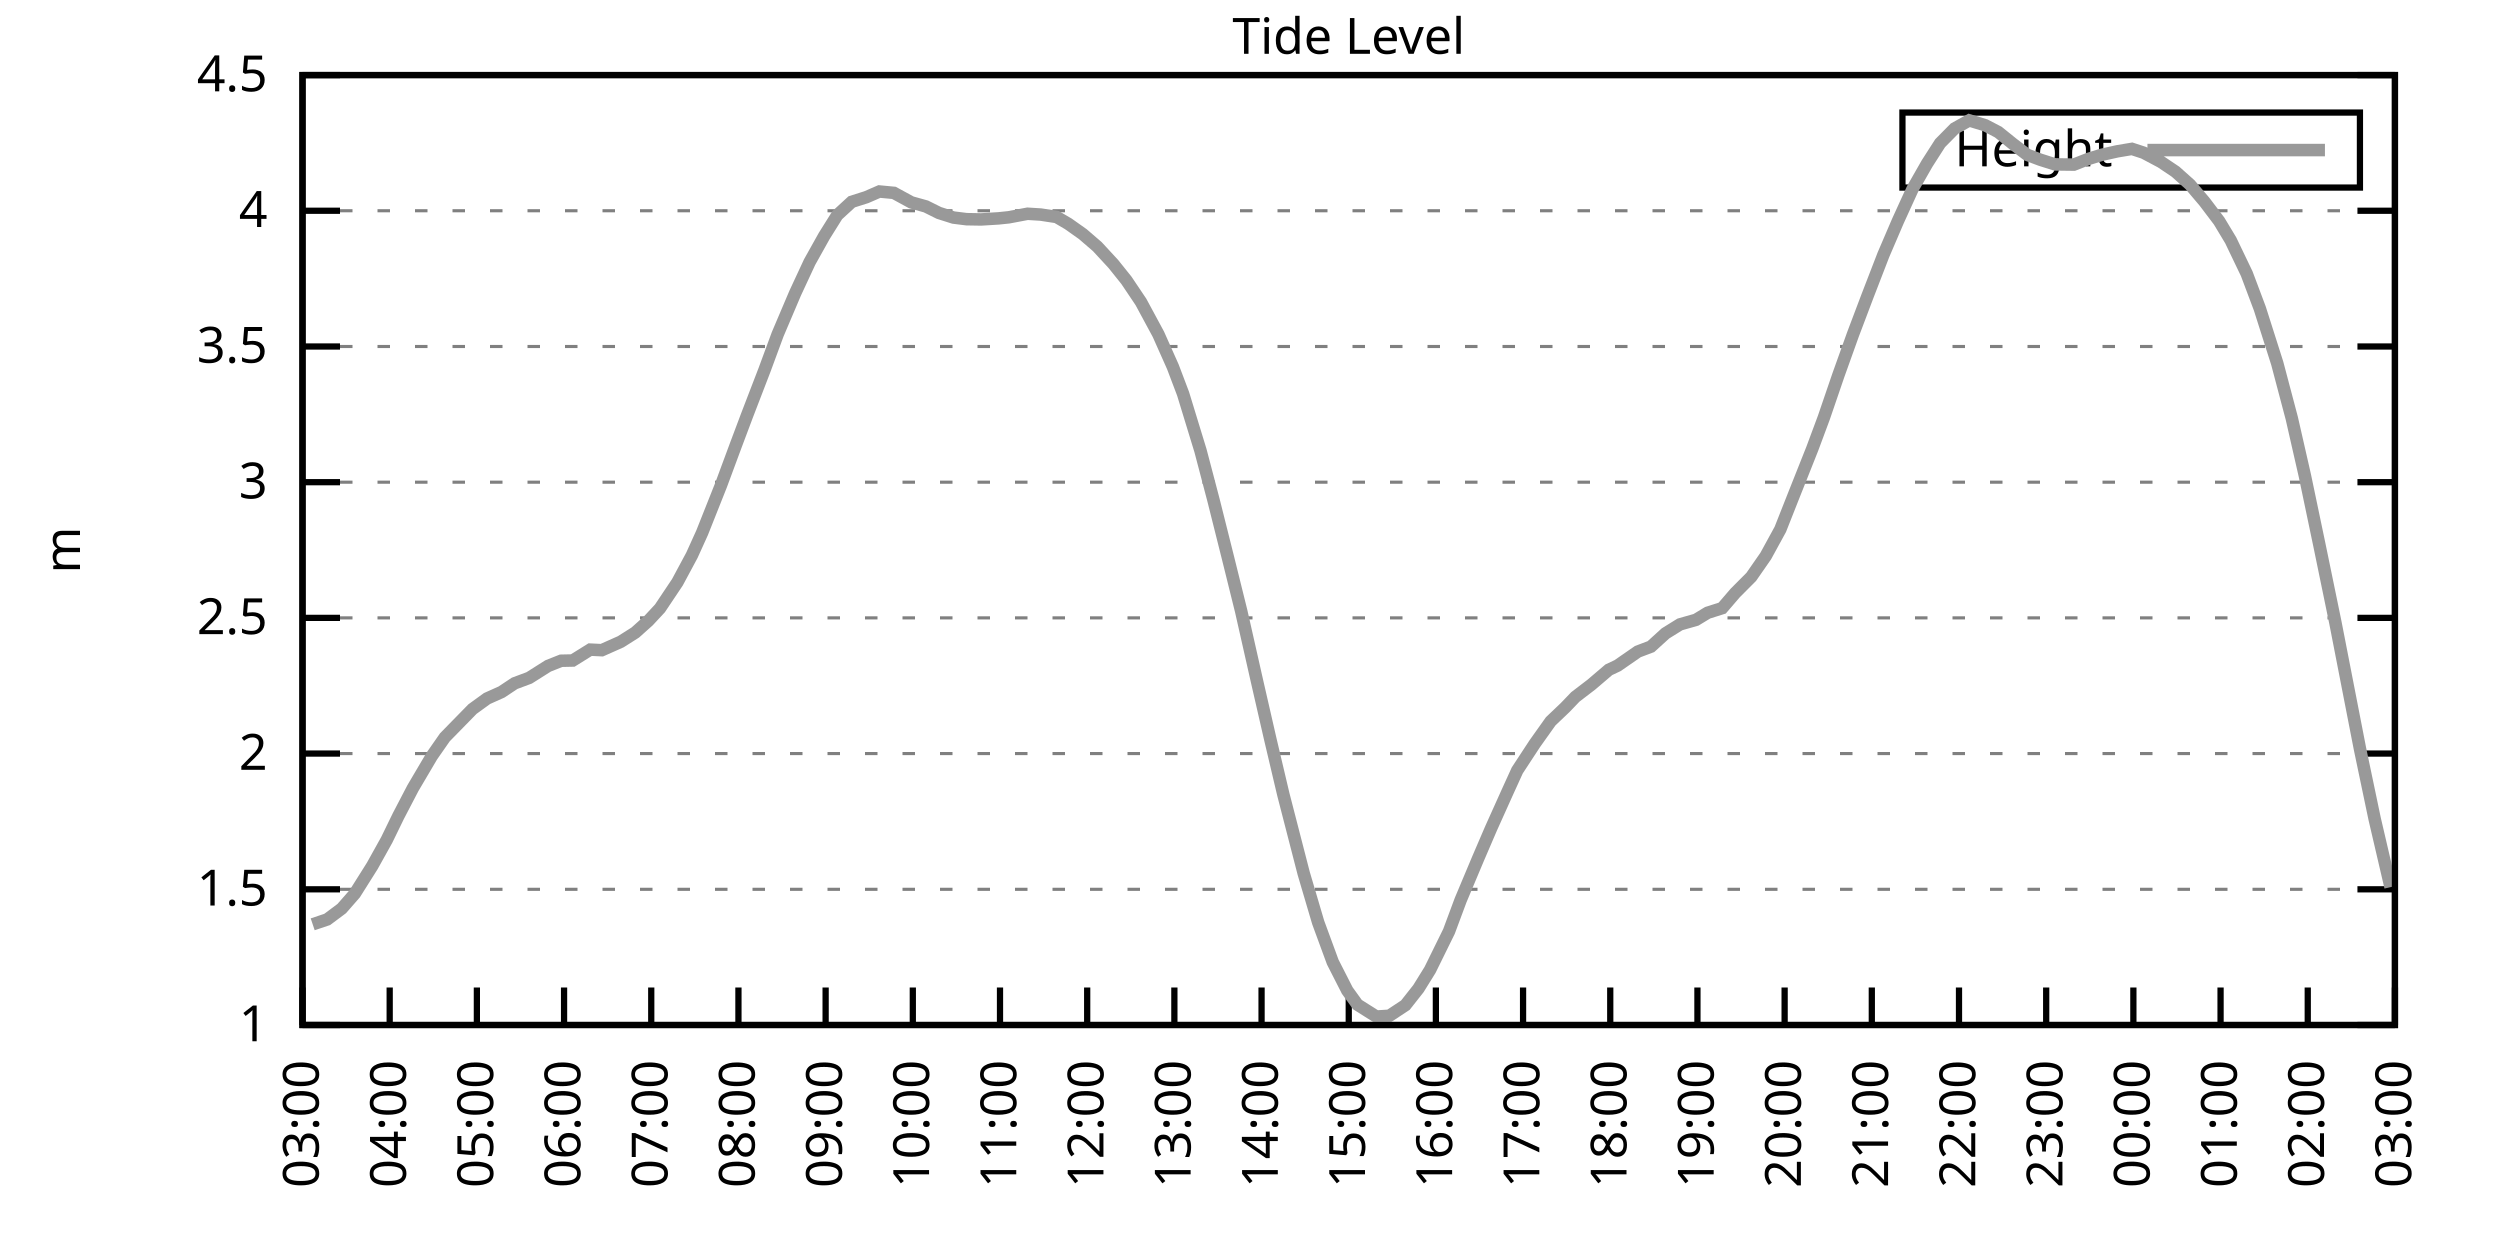
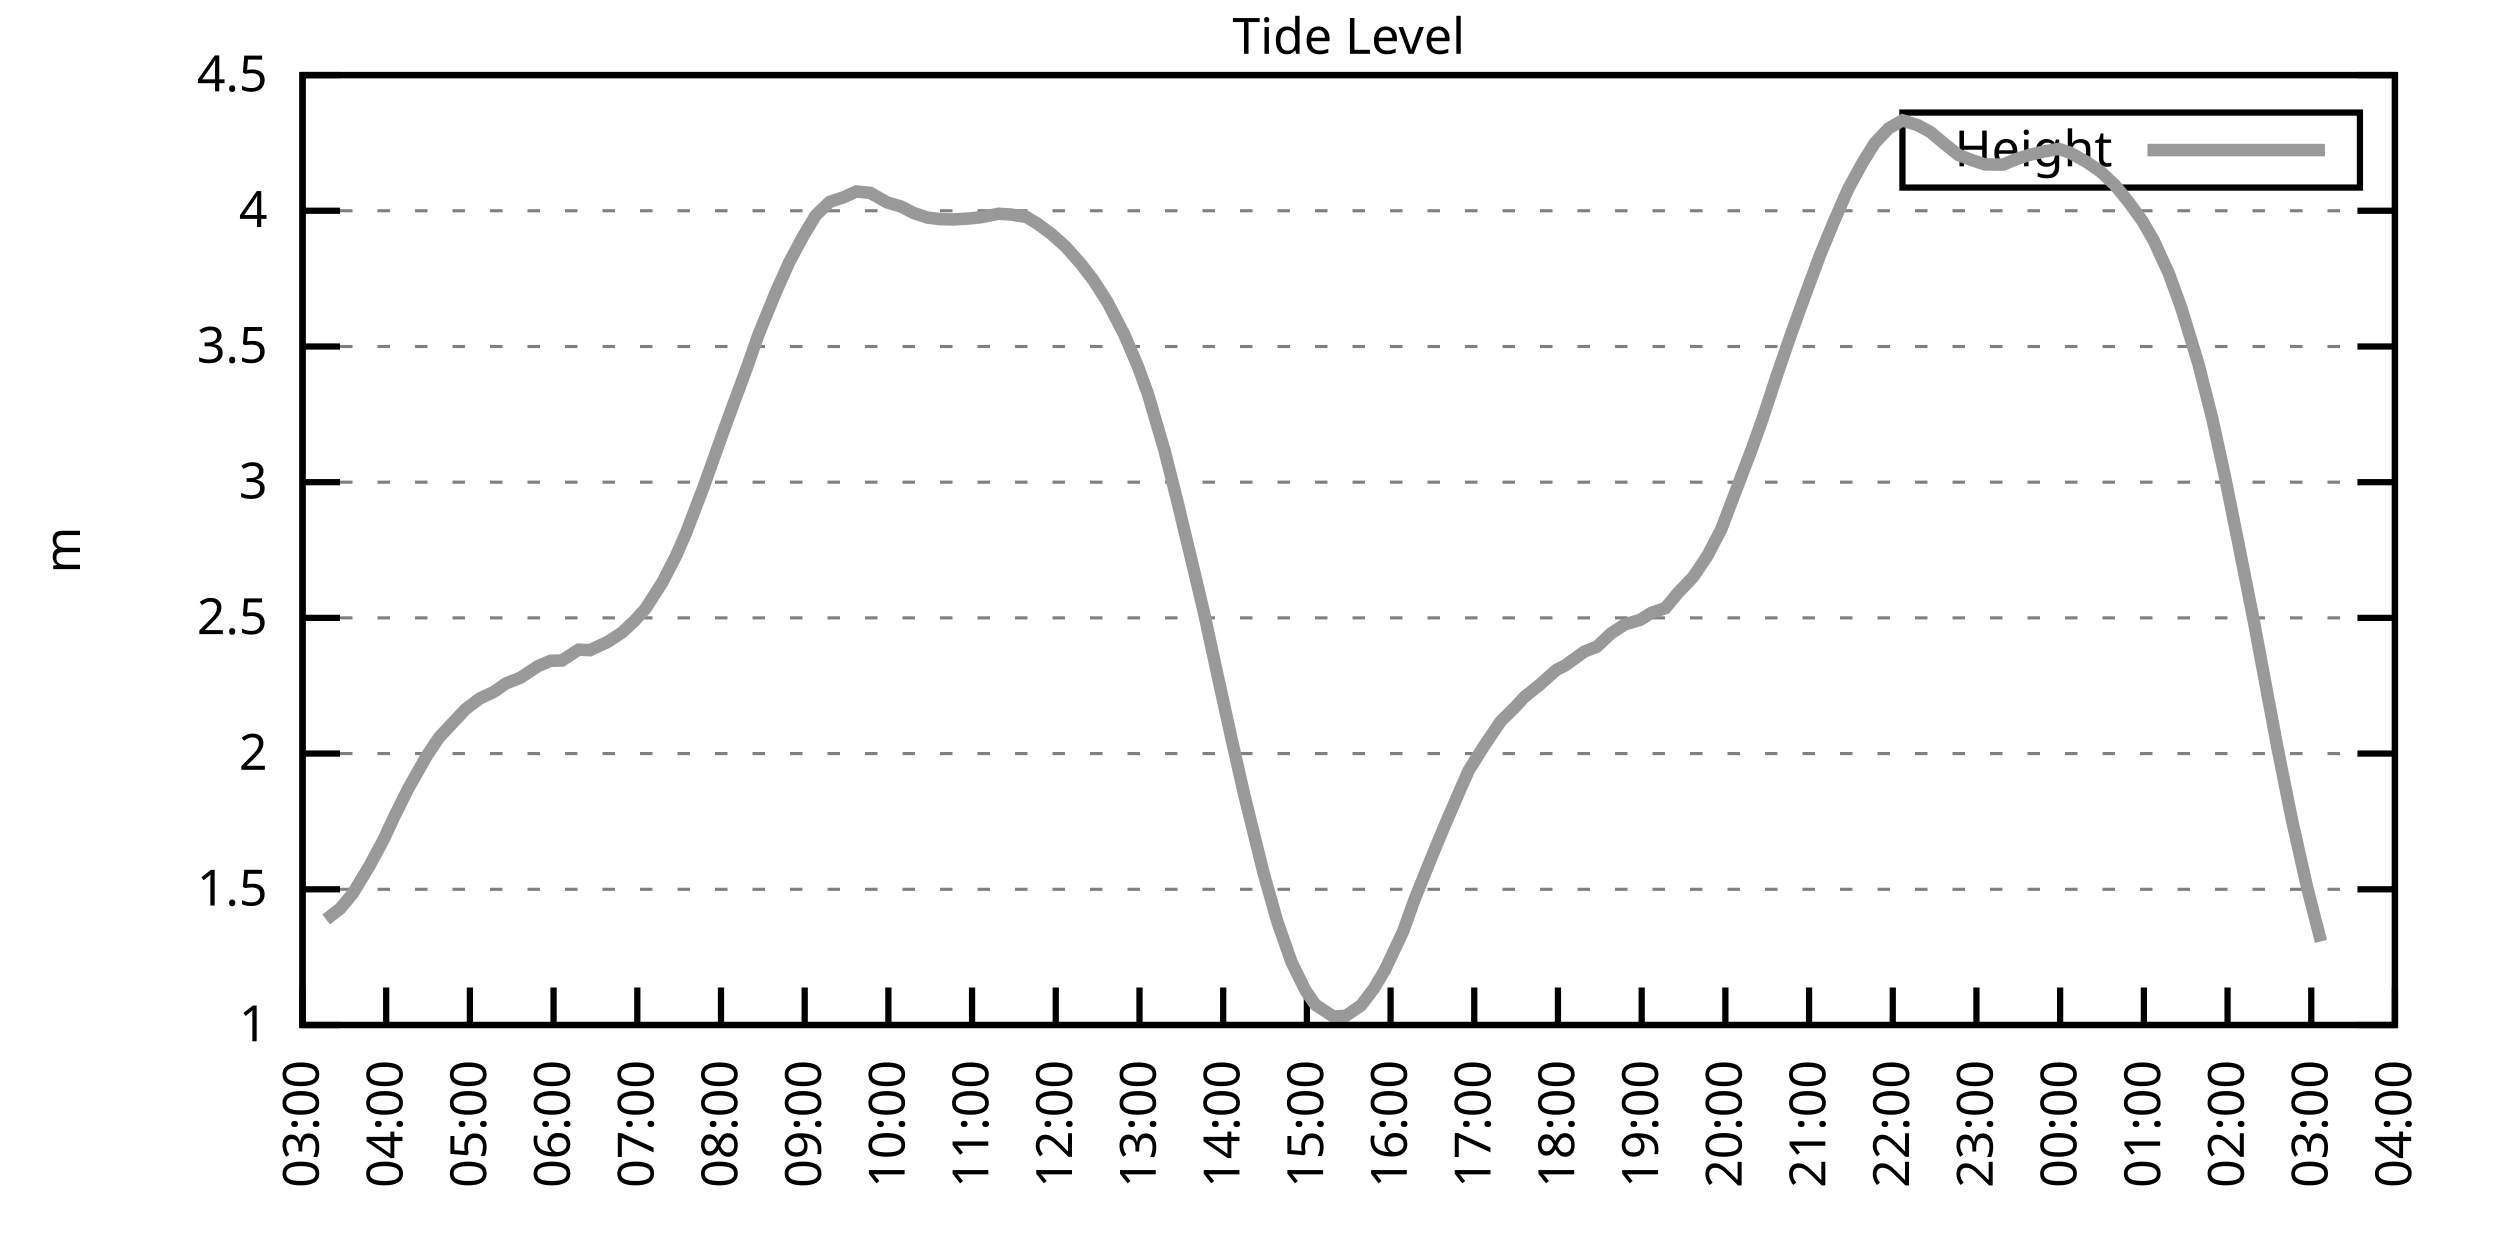
<svg xmlns="http://www.w3.org/2000/svg" xmlns:xlink="http://www.w3.org/1999/xlink" width="400" height="200" viewBox="0 0 400 200">
  <g id="gnuplot_canvas">
    <rect x="0" y="0" width="400" height="200" fill="none" />
    <defs>
      <circle id="gpDot" r="0.5" stroke-width="0.5" stroke="currentColor" />
      <path id="gpPt0" stroke-width="0.333" stroke="currentColor" d="M-1,0 h2 M0,-1 v2" />
      <path id="gpPt1" stroke-width="0.333" stroke="currentColor" d="M-1,-1 L1,1 M1,-1 L-1,1" />
      <path id="gpPt2" stroke-width="0.333" stroke="currentColor" d="M-1,0 L1,0 M0,-1 L0,1 M-1,-1 L1,1 M-1,1 L1,-1" />
      <rect id="gpPt3" stroke-width="0.333" stroke="currentColor" x="-1" y="-1" width="2" height="2" />
      <rect id="gpPt4" stroke-width="0.333" stroke="currentColor" fill="currentColor" x="-1" y="-1" width="2" height="2" />
      <circle id="gpPt5" stroke-width="0.333" stroke="currentColor" cx="0" cy="0" r="1" />
      <use xlink:href="#gpPt5" id="gpPt6" fill="currentColor" stroke="none" />
      <path id="gpPt7" stroke-width="0.333" stroke="currentColor" d="M0,-1.33 L-1.33,0.67 L1.33,0.67 z" />
      <use xlink:href="#gpPt7" id="gpPt8" fill="currentColor" stroke="none" />
      <use xlink:href="#gpPt7" id="gpPt9" stroke="currentColor" transform="rotate(180)" />
      <use xlink:href="#gpPt9" id="gpPt10" fill="currentColor" stroke="none" />
      <use xlink:href="#gpPt3" id="gpPt11" stroke="currentColor" transform="rotate(45)" />
      <use xlink:href="#gpPt11" id="gpPt12" fill="currentColor" stroke="none" />
      <path id="gpPt13" stroke-width="0.333" stroke="currentColor" d="M0,1.330 L1.265,0.411 L0.782,-1.067 L-0.782,-1.076 L-1.265,0.411 z" />
      <use xlink:href="#gpPt13" id="gpPt14" fill="currentColor" stroke="none" />
      <filter id="textbox" filterUnits="objectBoundingBox" x="0" y="0" height="1" width="1">
        <feFlood flood-color="white" flood-opacity="1" result="bgnd" />
        <feComposite in="SourceGraphic" in2="bgnd" operator="atop" />
      </filter>
      <filter id="greybox" filterUnits="objectBoundingBox" x="0" y="0" height="1" width="1">
        <feFlood flood-color="lightgrey" flood-opacity="1" result="grey" />
        <feComposite in="SourceGraphic" in2="grey" operator="atop" />
      </filter>
    </defs>
    <g fill="none" color="white" stroke="currentColor" stroke-width="1.00" stroke-linecap="butt" stroke-linejoin="miter">
</g>
    <g fill="none" color="black" stroke="currentColor" stroke-width="1.00" stroke-linecap="butt" stroke-linejoin="miter">
      <g stroke="none" shape-rendering="crispEdges">
        <polygon fill="rgb(255, 255, 255)" points="48.40,164.00 383.18,164.00 383.18,12.02 48.40,12.02 " />
      </g>
    </g>
    <g fill="none" color="black" stroke="currentColor" stroke-width="1.00" stroke-linecap="butt" stroke-linejoin="miter">
</g>
    <g fill="none" color="black" stroke="black" stroke-width="0.50" stroke-linecap="butt" stroke-linejoin="miter">
</g>
    <g fill="none" color="gray" stroke="currentColor" stroke-width="0.50" stroke-linecap="butt" stroke-linejoin="miter">
      <path stroke="gray" stroke-dasharray="2,4" class="gridline" d="M48.40,164.00 L383.19,164.00  " />
    </g>
    <g fill="none" color="gray" stroke="gray" stroke-width="1.00" stroke-linecap="butt" stroke-linejoin="miter">
</g>
    <g fill="none" color="black" stroke="currentColor" stroke-width="1.00" stroke-linecap="butt" stroke-linejoin="miter">
      <path stroke="black" d="M48.40,164.00 L54.40,164.00 M383.19,164.00 L377.19,164.00  " />
      <g transform="translate(42.80,166.60)" stroke="none" fill="black" font-family="Sans" font-size="8.00" text-anchor="end">
        <text>
          <tspan font-family="Sans"> 1</tspan>
        </text>
      </g>
    </g>
    <g fill="none" color="black" stroke="currentColor" stroke-width="1.00" stroke-linecap="butt" stroke-linejoin="miter">
</g>
    <g fill="none" color="black" stroke="black" stroke-width="0.50" stroke-linecap="butt" stroke-linejoin="miter">
</g>
    <g fill="none" color="gray" stroke="currentColor" stroke-width="0.50" stroke-linecap="butt" stroke-linejoin="miter">
      <path stroke="gray" stroke-dasharray="2,4" class="gridline" d="M48.40,142.29 L383.19,142.29  " />
    </g>
    <g fill="none" color="gray" stroke="gray" stroke-width="1.00" stroke-linecap="butt" stroke-linejoin="miter">
</g>
    <g fill="none" color="black" stroke="currentColor" stroke-width="1.00" stroke-linecap="butt" stroke-linejoin="miter">
      <path stroke="black" d="M48.40,142.29 L54.40,142.29 M383.19,142.29 L377.19,142.29  " />
      <g transform="translate(42.80,144.89)" stroke="none" fill="black" font-family="Sans" font-size="8.00" text-anchor="end">
        <text>
          <tspan font-family="Sans"> 1.5</tspan>
        </text>
      </g>
    </g>
    <g fill="none" color="black" stroke="currentColor" stroke-width="1.00" stroke-linecap="butt" stroke-linejoin="miter">
</g>
    <g fill="none" color="black" stroke="black" stroke-width="0.50" stroke-linecap="butt" stroke-linejoin="miter">
</g>
    <g fill="none" color="gray" stroke="currentColor" stroke-width="0.50" stroke-linecap="butt" stroke-linejoin="miter">
      <path stroke="gray" stroke-dasharray="2,4" class="gridline" d="M48.40,120.57 L383.19,120.57  " />
    </g>
    <g fill="none" color="gray" stroke="gray" stroke-width="1.00" stroke-linecap="butt" stroke-linejoin="miter">
</g>
    <g fill="none" color="black" stroke="currentColor" stroke-width="1.00" stroke-linecap="butt" stroke-linejoin="miter">
      <path stroke="black" d="M48.40,120.57 L54.40,120.57 M383.19,120.57 L377.19,120.57  " />
      <g transform="translate(42.80,123.17)" stroke="none" fill="black" font-family="Sans" font-size="8.00" text-anchor="end">
        <text>
          <tspan font-family="Sans"> 2</tspan>
        </text>
      </g>
    </g>
    <g fill="none" color="black" stroke="currentColor" stroke-width="1.00" stroke-linecap="butt" stroke-linejoin="miter">
</g>
    <g fill="none" color="black" stroke="black" stroke-width="0.50" stroke-linecap="butt" stroke-linejoin="miter">
</g>
    <g fill="none" color="gray" stroke="currentColor" stroke-width="0.50" stroke-linecap="butt" stroke-linejoin="miter">
      <path stroke="gray" stroke-dasharray="2,4" class="gridline" d="M48.40,98.86 L383.19,98.86  " />
    </g>
    <g fill="none" color="gray" stroke="gray" stroke-width="1.00" stroke-linecap="butt" stroke-linejoin="miter">
</g>
    <g fill="none" color="black" stroke="currentColor" stroke-width="1.00" stroke-linecap="butt" stroke-linejoin="miter">
      <path stroke="black" d="M48.40,98.86 L54.40,98.86 M383.19,98.86 L377.19,98.86  " />
      <g transform="translate(42.80,101.46)" stroke="none" fill="black" font-family="Sans" font-size="8.00" text-anchor="end">
        <text>
          <tspan font-family="Sans"> 2.5</tspan>
        </text>
      </g>
    </g>
    <g fill="none" color="black" stroke="currentColor" stroke-width="1.00" stroke-linecap="butt" stroke-linejoin="miter">
</g>
    <g fill="none" color="black" stroke="black" stroke-width="0.50" stroke-linecap="butt" stroke-linejoin="miter">
</g>
    <g fill="none" color="gray" stroke="currentColor" stroke-width="0.50" stroke-linecap="butt" stroke-linejoin="miter">
      <path stroke="gray" stroke-dasharray="2,4" class="gridline" d="M48.40,77.15 L383.19,77.15  " />
    </g>
    <g fill="none" color="gray" stroke="gray" stroke-width="1.00" stroke-linecap="butt" stroke-linejoin="miter">
</g>
    <g fill="none" color="black" stroke="currentColor" stroke-width="1.00" stroke-linecap="butt" stroke-linejoin="miter">
      <path stroke="black" d="M48.40,77.15 L54.40,77.15 M383.19,77.15 L377.19,77.15  " />
      <g transform="translate(42.80,79.75)" stroke="none" fill="black" font-family="Sans" font-size="8.00" text-anchor="end">
        <text>
          <tspan font-family="Sans"> 3</tspan>
        </text>
      </g>
    </g>
    <g fill="none" color="black" stroke="currentColor" stroke-width="1.00" stroke-linecap="butt" stroke-linejoin="miter">
</g>
    <g fill="none" color="black" stroke="black" stroke-width="0.50" stroke-linecap="butt" stroke-linejoin="miter">
</g>
    <g fill="none" color="gray" stroke="currentColor" stroke-width="0.50" stroke-linecap="butt" stroke-linejoin="miter">
      <path stroke="gray" stroke-dasharray="2,4" class="gridline" d="M48.40,55.44 L383.19,55.44  " />
    </g>
    <g fill="none" color="gray" stroke="gray" stroke-width="1.00" stroke-linecap="butt" stroke-linejoin="miter">
</g>
    <g fill="none" color="black" stroke="currentColor" stroke-width="1.00" stroke-linecap="butt" stroke-linejoin="miter">
      <path stroke="black" d="M48.40,55.44 L54.40,55.44 M383.19,55.44 L377.19,55.44  " />
      <g transform="translate(42.80,58.04)" stroke="none" fill="black" font-family="Sans" font-size="8.00" text-anchor="end">
        <text>
          <tspan font-family="Sans"> 3.5</tspan>
        </text>
      </g>
    </g>
    <g fill="none" color="black" stroke="currentColor" stroke-width="1.00" stroke-linecap="butt" stroke-linejoin="miter">
</g>
    <g fill="none" color="black" stroke="black" stroke-width="0.50" stroke-linecap="butt" stroke-linejoin="miter">
</g>
    <g fill="none" color="gray" stroke="currentColor" stroke-width="0.50" stroke-linecap="butt" stroke-linejoin="miter">
      <path stroke="gray" stroke-dasharray="2,4" class="gridline" d="M48.40,33.72 L383.19,33.72  " />
    </g>
    <g fill="none" color="gray" stroke="gray" stroke-width="1.00" stroke-linecap="butt" stroke-linejoin="miter">
</g>
    <g fill="none" color="black" stroke="currentColor" stroke-width="1.00" stroke-linecap="butt" stroke-linejoin="miter">
      <path stroke="black" d="M48.40,33.72 L54.40,33.72 M383.19,33.72 L377.19,33.72  " />
      <g transform="translate(42.80,36.32)" stroke="none" fill="black" font-family="Sans" font-size="8.00" text-anchor="end">
        <text>
          <tspan font-family="Sans"> 4</tspan>
        </text>
      </g>
    </g>
    <g fill="none" color="black" stroke="currentColor" stroke-width="1.00" stroke-linecap="butt" stroke-linejoin="miter">
</g>
    <g fill="none" color="black" stroke="black" stroke-width="0.50" stroke-linecap="butt" stroke-linejoin="miter">
</g>
    <g fill="none" color="gray" stroke="currentColor" stroke-width="0.50" stroke-linecap="butt" stroke-linejoin="miter">
      <path stroke="gray" stroke-dasharray="2,4" class="gridline" d="M48.40,12.01 L383.19,12.01  " />
    </g>
    <g fill="none" color="gray" stroke="gray" stroke-width="1.00" stroke-linecap="butt" stroke-linejoin="miter">
</g>
    <g fill="none" color="black" stroke="currentColor" stroke-width="1.00" stroke-linecap="butt" stroke-linejoin="miter">
      <path stroke="black" d="M48.40,12.01 L54.40,12.01 M383.19,12.01 L377.19,12.01  " />
      <g transform="translate(42.80,14.61)" stroke="none" fill="black" font-family="Sans" font-size="8.00" text-anchor="end">
        <text>
          <tspan font-family="Sans"> 4.5</tspan>
        </text>
      </g>
    </g>
    <g fill="none" color="black" stroke="currentColor" stroke-width="1.00" stroke-linecap="butt" stroke-linejoin="miter">
      <path stroke="black" d="M48.40,164.00 L48.40,158.00  " />
      <g transform="translate(51.00,169.60) rotate(270.00)" stroke="none" fill="black" font-family="Sans" font-size="8.00" text-anchor="end">
        <text>
          <tspan font-family="Sans">03:00</tspan>
        </text>
      </g>
    </g>
    <g fill="none" color="black" stroke="currentColor" stroke-width="1.00" stroke-linecap="butt" stroke-linejoin="miter">
-       <path stroke="black" d="M62.35,164.00 L62.35,158.00  " />
-       <g transform="translate(64.95,169.60) rotate(270.00)" stroke="none" fill="black" font-family="Sans" font-size="8.00" text-anchor="end">
+       <path stroke="black" d="M61.79,164.00 L61.79,158.00  " />
+       <g transform="translate(64.39,169.60) rotate(270.00)" stroke="none" fill="black" font-family="Sans" font-size="8.00" text-anchor="end">
        <text>
          <tspan font-family="Sans">04:00</tspan>
        </text>
      </g>
    </g>
    <g fill="none" color="black" stroke="currentColor" stroke-width="1.00" stroke-linecap="butt" stroke-linejoin="miter">
-       <path stroke="black" d="M76.30,164.00 L76.30,158.00  " />
-       <g transform="translate(78.90,169.60) rotate(270.00)" stroke="none" fill="black" font-family="Sans" font-size="8.00" text-anchor="end">
+       <path stroke="black" d="M75.18,164.00 L75.18,158.00  " />
+       <g transform="translate(77.78,169.60) rotate(270.00)" stroke="none" fill="black" font-family="Sans" font-size="8.00" text-anchor="end">
        <text>
          <tspan font-family="Sans">05:00</tspan>
        </text>
      </g>
    </g>
    <g fill="none" color="black" stroke="currentColor" stroke-width="1.00" stroke-linecap="butt" stroke-linejoin="miter">
-       <path stroke="black" d="M90.25,164.00 L90.25,158.00  " />
-       <g transform="translate(92.85,169.60) rotate(270.00)" stroke="none" fill="black" font-family="Sans" font-size="8.00" text-anchor="end">
+       <path stroke="black" d="M88.57,164.00 L88.57,158.00  " />
+       <g transform="translate(91.17,169.60) rotate(270.00)" stroke="none" fill="black" font-family="Sans" font-size="8.00" text-anchor="end">
        <text>
          <tspan font-family="Sans">06:00</tspan>
        </text>
      </g>
    </g>
    <g fill="none" color="black" stroke="currentColor" stroke-width="1.00" stroke-linecap="butt" stroke-linejoin="miter">
-       <path stroke="black" d="M104.20,164.00 L104.20,158.00  " />
-       <g transform="translate(106.80,169.60) rotate(270.00)" stroke="none" fill="black" font-family="Sans" font-size="8.00" text-anchor="end">
+       <path stroke="black" d="M101.97,164.00 L101.97,158.00  " />
+       <g transform="translate(104.57,169.60) rotate(270.00)" stroke="none" fill="black" font-family="Sans" font-size="8.00" text-anchor="end">
        <text>
          <tspan font-family="Sans">07:00</tspan>
        </text>
      </g>
    </g>
    <g fill="none" color="black" stroke="currentColor" stroke-width="1.00" stroke-linecap="butt" stroke-linejoin="miter">
-       <path stroke="black" d="M118.15,164.00 L118.15,158.00  " />
-       <g transform="translate(120.75,169.60) rotate(270.00)" stroke="none" fill="black" font-family="Sans" font-size="8.00" text-anchor="end">
+       <path stroke="black" d="M115.36,164.00 L115.36,158.00  " />
+       <g transform="translate(117.96,169.60) rotate(270.00)" stroke="none" fill="black" font-family="Sans" font-size="8.00" text-anchor="end">
        <text>
          <tspan font-family="Sans">08:00</tspan>
        </text>
      </g>
    </g>
    <g fill="none" color="black" stroke="currentColor" stroke-width="1.00" stroke-linecap="butt" stroke-linejoin="miter">
-       <path stroke="black" d="M132.10,164.00 L132.10,158.00  " />
-       <g transform="translate(134.70,169.60) rotate(270.00)" stroke="none" fill="black" font-family="Sans" font-size="8.00" text-anchor="end">
+       <path stroke="black" d="M128.75,164.00 L128.75,158.00  " />
+       <g transform="translate(131.35,169.60) rotate(270.00)" stroke="none" fill="black" font-family="Sans" font-size="8.00" text-anchor="end">
        <text>
          <tspan font-family="Sans">09:00</tspan>
        </text>
      </g>
    </g>
    <g fill="none" color="black" stroke="currentColor" stroke-width="1.00" stroke-linecap="butt" stroke-linejoin="miter">
-       <path stroke="black" d="M146.05,164.00 L146.05,158.00  " />
-       <g transform="translate(148.65,169.60) rotate(270.00)" stroke="none" fill="black" font-family="Sans" font-size="8.00" text-anchor="end">
+       <path stroke="black" d="M142.14,164.00 L142.14,158.00  " />
+       <g transform="translate(144.74,169.60) rotate(270.00)" stroke="none" fill="black" font-family="Sans" font-size="8.00" text-anchor="end">
        <text>
          <tspan font-family="Sans">10:00</tspan>
        </text>
      </g>
    </g>
    <g fill="none" color="black" stroke="currentColor" stroke-width="1.00" stroke-linecap="butt" stroke-linejoin="miter">
-       <path stroke="black" d="M160.00,164.00 L160.00,158.00  " />
-       <g transform="translate(162.60,169.60) rotate(270.00)" stroke="none" fill="black" font-family="Sans" font-size="8.00" text-anchor="end">
+       <path stroke="black" d="M155.53,164.00 L155.53,158.00  " />
+       <g transform="translate(158.13,169.60) rotate(270.00)" stroke="none" fill="black" font-family="Sans" font-size="8.00" text-anchor="end">
        <text>
          <tspan font-family="Sans">11:00</tspan>
        </text>
      </g>
    </g>
    <g fill="none" color="black" stroke="currentColor" stroke-width="1.00" stroke-linecap="butt" stroke-linejoin="miter">
-       <path stroke="black" d="M173.95,164.00 L173.95,158.00  " />
-       <g transform="translate(176.55,169.60) rotate(270.00)" stroke="none" fill="black" font-family="Sans" font-size="8.00" text-anchor="end">
+       <path stroke="black" d="M168.92,164.00 L168.92,158.00  " />
+       <g transform="translate(171.52,169.60) rotate(270.00)" stroke="none" fill="black" font-family="Sans" font-size="8.00" text-anchor="end">
        <text>
          <tspan font-family="Sans">12:00</tspan>
        </text>
      </g>
    </g>
    <g fill="none" color="black" stroke="currentColor" stroke-width="1.00" stroke-linecap="butt" stroke-linejoin="miter">
-       <path stroke="black" d="M187.90,164.00 L187.90,158.00  " />
-       <g transform="translate(190.50,169.60) rotate(270.00)" stroke="none" fill="black" font-family="Sans" font-size="8.00" text-anchor="end">
+       <path stroke="black" d="M182.32,164.00 L182.32,158.00  " />
+       <g transform="translate(184.92,169.60) rotate(270.00)" stroke="none" fill="black" font-family="Sans" font-size="8.00" text-anchor="end">
        <text>
          <tspan font-family="Sans">13:00</tspan>
        </text>
      </g>
    </g>
    <g fill="none" color="black" stroke="currentColor" stroke-width="1.00" stroke-linecap="butt" stroke-linejoin="miter">
-       <path stroke="black" d="M201.85,164.00 L201.85,158.00  " />
-       <g transform="translate(204.45,169.60) rotate(270.00)" stroke="none" fill="black" font-family="Sans" font-size="8.00" text-anchor="end">
+       <path stroke="black" d="M195.71,164.00 L195.71,158.00  " />
+       <g transform="translate(198.31,169.60) rotate(270.00)" stroke="none" fill="black" font-family="Sans" font-size="8.00" text-anchor="end">
        <text>
          <tspan font-family="Sans">14:00</tspan>
        </text>
      </g>
    </g>
    <g fill="none" color="black" stroke="currentColor" stroke-width="1.00" stroke-linecap="butt" stroke-linejoin="miter">
-       <path stroke="black" d="M215.80,164.00 L215.80,158.00  " />
-       <g transform="translate(218.40,169.60) rotate(270.00)" stroke="none" fill="black" font-family="Sans" font-size="8.00" text-anchor="end">
+       <path stroke="black" d="M209.10,164.00 L209.10,158.00  " />
+       <g transform="translate(211.70,169.60) rotate(270.00)" stroke="none" fill="black" font-family="Sans" font-size="8.00" text-anchor="end">
        <text>
          <tspan font-family="Sans">15:00</tspan>
        </text>
      </g>
    </g>
    <g fill="none" color="black" stroke="currentColor" stroke-width="1.00" stroke-linecap="butt" stroke-linejoin="miter">
-       <path stroke="black" d="M229.74,164.00 L229.74,158.00  " />
-       <g transform="translate(232.34,169.60) rotate(270.00)" stroke="none" fill="black" font-family="Sans" font-size="8.00" text-anchor="end">
+       <path stroke="black" d="M222.49,164.00 L222.49,158.00  " />
+       <g transform="translate(225.09,169.60) rotate(270.00)" stroke="none" fill="black" font-family="Sans" font-size="8.00" text-anchor="end">
        <text>
          <tspan font-family="Sans">16:00</tspan>
        </text>
      </g>
    </g>
    <g fill="none" color="black" stroke="currentColor" stroke-width="1.00" stroke-linecap="butt" stroke-linejoin="miter">
-       <path stroke="black" d="M243.69,164.00 L243.69,158.00  " />
-       <g transform="translate(246.29,169.60) rotate(270.00)" stroke="none" fill="black" font-family="Sans" font-size="8.00" text-anchor="end">
+       <path stroke="black" d="M235.88,164.00 L235.88,158.00  " />
+       <g transform="translate(238.48,169.60) rotate(270.00)" stroke="none" fill="black" font-family="Sans" font-size="8.00" text-anchor="end">
        <text>
          <tspan font-family="Sans">17:00</tspan>
        </text>
      </g>
    </g>
    <g fill="none" color="black" stroke="currentColor" stroke-width="1.00" stroke-linecap="butt" stroke-linejoin="miter">
-       <path stroke="black" d="M257.64,164.00 L257.64,158.00  " />
-       <g transform="translate(260.24,169.60) rotate(270.00)" stroke="none" fill="black" font-family="Sans" font-size="8.00" text-anchor="end">
+       <path stroke="black" d="M249.27,164.00 L249.27,158.00  " />
+       <g transform="translate(251.87,169.60) rotate(270.00)" stroke="none" fill="black" font-family="Sans" font-size="8.00" text-anchor="end">
        <text>
          <tspan font-family="Sans">18:00</tspan>
        </text>
      </g>
    </g>
    <g fill="none" color="black" stroke="currentColor" stroke-width="1.00" stroke-linecap="butt" stroke-linejoin="miter">
-       <path stroke="black" d="M271.59,164.00 L271.59,158.00  " />
-       <g transform="translate(274.19,169.60) rotate(270.00)" stroke="none" fill="black" font-family="Sans" font-size="8.00" text-anchor="end">
+       <path stroke="black" d="M262.67,164.00 L262.67,158.00  " />
+       <g transform="translate(265.27,169.60) rotate(270.00)" stroke="none" fill="black" font-family="Sans" font-size="8.00" text-anchor="end">
        <text>
          <tspan font-family="Sans">19:00</tspan>
        </text>
      </g>
    </g>
    <g fill="none" color="black" stroke="currentColor" stroke-width="1.00" stroke-linecap="butt" stroke-linejoin="miter">
-       <path stroke="black" d="M285.54,164.00 L285.54,158.00  " />
-       <g transform="translate(288.14,169.60) rotate(270.00)" stroke="none" fill="black" font-family="Sans" font-size="8.00" text-anchor="end">
+       <path stroke="black" d="M276.06,164.00 L276.06,158.00  " />
+       <g transform="translate(278.66,169.60) rotate(270.00)" stroke="none" fill="black" font-family="Sans" font-size="8.00" text-anchor="end">
        <text>
          <tspan font-family="Sans">20:00</tspan>
        </text>
      </g>
    </g>
    <g fill="none" color="black" stroke="currentColor" stroke-width="1.00" stroke-linecap="butt" stroke-linejoin="miter">
-       <path stroke="black" d="M299.49,164.00 L299.49,158.00  " />
-       <g transform="translate(302.09,169.60) rotate(270.00)" stroke="none" fill="black" font-family="Sans" font-size="8.00" text-anchor="end">
+       <path stroke="black" d="M289.45,164.00 L289.45,158.00  " />
+       <g transform="translate(292.05,169.60) rotate(270.00)" stroke="none" fill="black" font-family="Sans" font-size="8.00" text-anchor="end">
        <text>
          <tspan font-family="Sans">21:00</tspan>
        </text>
      </g>
    </g>
    <g fill="none" color="black" stroke="currentColor" stroke-width="1.00" stroke-linecap="butt" stroke-linejoin="miter">
-       <path stroke="black" d="M313.44,164.00 L313.44,158.00  " />
-       <g transform="translate(316.04,169.60) rotate(270.00)" stroke="none" fill="black" font-family="Sans" font-size="8.00" text-anchor="end">
+       <path stroke="black" d="M302.84,164.00 L302.84,158.00  " />
+       <g transform="translate(305.44,169.60) rotate(270.00)" stroke="none" fill="black" font-family="Sans" font-size="8.00" text-anchor="end">
        <text>
          <tspan font-family="Sans">22:00</tspan>
        </text>
      </g>
    </g>
    <g fill="none" color="black" stroke="currentColor" stroke-width="1.00" stroke-linecap="butt" stroke-linejoin="miter">
-       <path stroke="black" d="M327.39,164.00 L327.39,158.00  " />
-       <g transform="translate(329.99,169.60) rotate(270.00)" stroke="none" fill="black" font-family="Sans" font-size="8.00" text-anchor="end">
+       <path stroke="black" d="M316.23,164.00 L316.23,158.00  " />
+       <g transform="translate(318.83,169.60) rotate(270.00)" stroke="none" fill="black" font-family="Sans" font-size="8.00" text-anchor="end">
        <text>
          <tspan font-family="Sans">23:00</tspan>
        </text>
      </g>
    </g>
    <g fill="none" color="black" stroke="currentColor" stroke-width="1.00" stroke-linecap="butt" stroke-linejoin="miter">
-       <path stroke="black" d="M341.34,164.00 L341.34,158.00  " />
-       <g transform="translate(343.94,169.60) rotate(270.00)" stroke="none" fill="black" font-family="Sans" font-size="8.00" text-anchor="end">
+       <path stroke="black" d="M329.62,164.00 L329.62,158.00  " />
+       <g transform="translate(332.22,169.60) rotate(270.00)" stroke="none" fill="black" font-family="Sans" font-size="8.00" text-anchor="end">
        <text>
          <tspan font-family="Sans">00:00</tspan>
        </text>
      </g>
    </g>
    <g fill="none" color="black" stroke="currentColor" stroke-width="1.00" stroke-linecap="butt" stroke-linejoin="miter">
-       <path stroke="black" d="M355.29,164.00 L355.29,158.00  " />
-       <g transform="translate(357.89,169.60) rotate(270.00)" stroke="none" fill="black" font-family="Sans" font-size="8.00" text-anchor="end">
+       <path stroke="black" d="M343.02,164.00 L343.02,158.00  " />
+       <g transform="translate(345.62,169.60) rotate(270.00)" stroke="none" fill="black" font-family="Sans" font-size="8.00" text-anchor="end">
        <text>
          <tspan font-family="Sans">01:00</tspan>
        </text>
      </g>
    </g>
    <g fill="none" color="black" stroke="currentColor" stroke-width="1.00" stroke-linecap="butt" stroke-linejoin="miter">
-       <path stroke="black" d="M369.24,164.00 L369.24,158.00  " />
-       <g transform="translate(371.84,169.60) rotate(270.00)" stroke="none" fill="black" font-family="Sans" font-size="8.00" text-anchor="end">
+       <path stroke="black" d="M356.41,164.00 L356.41,158.00  " />
+       <g transform="translate(359.01,169.60) rotate(270.00)" stroke="none" fill="black" font-family="Sans" font-size="8.00" text-anchor="end">
        <text>
          <tspan font-family="Sans">02:00</tspan>
+         </text>
+       </g>
+     </g>
+     <g fill="none" color="black" stroke="currentColor" stroke-width="1.00" stroke-linecap="butt" stroke-linejoin="miter">
+       <path stroke="black" d="M369.80,164.00 L369.80,158.00  " />
+       <g transform="translate(372.40,169.60) rotate(270.00)" stroke="none" fill="black" font-family="Sans" font-size="8.00" text-anchor="end">
+         <text>
+           <tspan font-family="Sans">03:00</tspan>
        </text>
      </g>
    </g>
    <g fill="none" color="black" stroke="currentColor" stroke-width="1.00" stroke-linecap="butt" stroke-linejoin="miter">
      <path stroke="black" d="M383.19,164.00 L383.19,158.00  " />
      <g transform="translate(385.79,169.60) rotate(270.00)" stroke="none" fill="black" font-family="Sans" font-size="8.00" text-anchor="end">
        <text>
-           <tspan font-family="Sans">03:00</tspan>
+           <tspan font-family="Sans">04:00</tspan>
        </text>
      </g>
    </g>
    <g fill="none" color="black" stroke="currentColor" stroke-width="1.00" stroke-linecap="butt" stroke-linejoin="miter">
</g>
    <g fill="none" color="black" stroke="currentColor" stroke-width="1.00" stroke-linecap="butt" stroke-linejoin="miter">
      <path stroke="black" d="M48.40,12.01 L48.40,164.00 L383.19,164.00 L383.19,12.01 L48.40,12.01 Z  " />
    </g>
    <g fill="none" color="black" stroke="currentColor" stroke-width="1.00" stroke-linecap="butt" stroke-linejoin="miter">
</g>
    <g fill="none" color="black" stroke="currentColor" stroke-width="1.00" stroke-linecap="butt" stroke-linejoin="miter">
      <path stroke="black" d="M304.39,30.01 L304.39,18.01 L377.59,18.01 L377.59,30.01 L304.39,30.01 Z  " />
    </g>
    <g id="Tide_level_plot_1">
      <g fill="none" color="white" stroke="black" stroke-width="2.00" stroke-linecap="butt" stroke-linejoin="miter">
</g>
      <g fill="none" color="black" stroke="currentColor" stroke-width="2.00" stroke-linecap="butt" stroke-linejoin="miter">
        <g transform="translate(337.99,26.61)" stroke="none" fill="black" font-family="Sans" font-size="8.00" text-anchor="end">
          <text>
            <tspan font-family="Sans">Height</tspan>
          </text>
        </g>
      </g>
      <g fill="none" color="black" stroke="currentColor" stroke-width="2.00" stroke-linecap="butt" stroke-linejoin="miter">
-         <path stroke="rgb(153, 153, 153)" d="M343.59,24.01 L371.99,24.01 M50.03,147.89 L52.35,147.11 L54.68,145.37 L56.77,142.98 L59.56,138.55 L61.88,134.38   L63.74,130.56 L66.07,126.09 L69.09,120.97 L71.18,117.97 L75.60,113.45 L77.93,111.76 L80.25,110.72 L82.34,109.33   L84.67,108.46 L87.69,106.55 L89.78,105.72 L91.64,105.68 L94.43,103.94 L96.29,104.03 L99.32,102.68 L101.64,101.21   L103.73,99.34 L105.59,97.34 L108.38,93.17 L110.71,88.83 L112.34,85.23 L115.36,77.63 L117.68,71.37 L119.54,66.42   L122.33,59.17 L124.43,53.48 L127.22,46.92 L129.54,41.93 L131.87,37.76 L133.96,34.42 L136.28,32.29 L138.61,31.55   L140.70,30.64 L143.02,30.86 L145.81,32.38 L148.14,33.03 L150.23,34.07 L152.56,34.81 L154.65,35.07 L156.97,35.11   L159.76,34.94 L161.39,34.77 L164.41,34.20 L166.51,34.33 L169.06,34.72 L170.92,35.81 L173.25,37.46 L175.57,39.46   L178.13,42.23 L180.22,44.84 L182.55,48.31 L185.34,53.48 L187.66,58.69 L189.29,62.99 L192.08,72.11 L194.17,80.06   L196.50,89.35 L198.59,97.78 L201.15,109.11 L203.24,118.23 L205.33,127.09 L208.59,139.73 L210.91,147.59 L213.24,153.93   L215.56,158.48 L217.19,160.74 L220.21,162.65 L222.30,162.52 L224.86,160.83 L226.95,158.18 L228.81,155.18 L231.84,149.02   L233.70,144.02 L236.49,137.38 L238.58,132.52 L241.14,126.83 L242.76,123.27 L245.55,119.01 L248.11,115.41 L250.44,113.19   L252.06,111.50 L254.62,109.54 L257.41,107.16 L258.81,106.50 L262.06,104.25 L264.15,103.46 L266.48,101.34 L268.80,99.90   L271.36,99.17 L273.22,98.04 L275.55,97.30 L277.64,94.87 L280.20,92.30 L282.52,88.96 L284.85,84.70 L286.94,79.41   L289.96,71.81 L291.82,66.81 L294.15,60.00 L296.47,53.52 L298.80,47.36 L301.35,40.76 L303.68,35.33 L306.00,30.25   L308.33,26.17 L310.42,22.91 L312.74,20.56 L315.07,19.26 L317.63,20.04 L319.72,21.13 L322.04,23.00 L324.37,24.78   L326.46,25.56 L328.79,26.30 L331.81,26.34 L334.13,25.43 L336.23,24.78 L338.78,24.21 L341.11,23.82 L342.97,24.43   L345.76,25.91 L348.08,27.47 L350.41,29.55 L352.73,32.29 L355.06,35.37 L356.92,38.46 L359.48,43.80 L361.57,49.36   L364.36,58.13 L366.68,66.90 L368.78,76.11 L371.10,87.18 L373.66,99.60 L375.52,109.15 L377.61,119.88 L379.94,131.00   L382.49,141.94  " />
+         <path stroke="rgb(153, 153, 153)" d="M343.59,24.01 L371.99,24.01 M52.19,147.11 L54.43,145.37 L56.43,142.98 L59.11,138.55 L61.35,134.38 L63.13,130.56   L65.36,126.09 L68.26,120.97 L70.27,117.97 L74.51,113.45 L76.75,111.76 L78.98,110.72 L80.99,109.33 L83.22,108.46   L86.12,106.55 L88.13,105.72 L89.91,105.68 L92.59,103.94 L94.38,104.03 L97.28,102.68 L99.51,101.21 L101.52,99.34   L103.31,97.34 L105.98,93.17 L108.22,88.83 L109.78,85.23 L112.68,77.63 L114.91,71.37 L116.70,66.42 L119.38,59.17   L121.38,53.48 L124.06,46.92 L126.29,41.93 L128.53,37.76 L130.54,34.42 L132.77,32.29 L135.00,31.55 L137.01,30.64   L139.24,30.86 L141.92,32.38 L144.15,33.03 L146.16,34.07 L148.39,34.81 L150.40,35.07 L152.63,35.11 L155.31,34.94   L156.87,34.77 L159.77,34.20 L161.78,34.33 L164.24,34.72 L166.02,35.81 L168.25,37.46 L170.49,39.46 L172.94,42.23   L174.95,44.84 L177.18,48.31 L179.86,53.48 L182.09,58.69 L183.66,62.99 L186.33,72.11 L188.34,80.06 L190.57,89.35   L192.58,97.78 L195.04,109.11 L197.05,118.23 L199.06,127.09 L202.18,139.73 L204.41,147.59 L206.64,153.93 L208.88,158.48   L210.44,160.74 L213.34,162.65 L215.35,162.52 L217.80,160.83 L219.81,158.18 L221.60,155.18 L224.50,149.02 L226.29,144.02   L228.96,137.38 L230.97,132.52 L233.43,126.83 L234.99,123.27 L237.67,119.01 L240.12,115.41 L242.36,113.19 L243.92,111.50   L246.37,109.54 L249.05,107.16 L250.39,106.50 L253.51,104.25 L255.52,103.46 L257.76,101.34 L259.99,99.90 L262.44,99.17   L264.23,98.04 L266.46,97.30 L268.47,94.87 L270.92,92.30 L273.16,88.96 L275.39,84.70 L277.40,79.41 L280.30,71.81   L282.08,66.81 L284.32,60.00 L286.55,53.52 L288.78,47.36 L291.23,40.76 L293.47,35.33 L295.70,30.25 L297.93,26.17   L299.94,22.91 L302.17,20.56 L304.40,19.26 L306.86,20.04 L308.87,21.13 L311.10,23.00 L313.33,24.78 L315.34,25.56   L317.57,26.30 L320.47,26.34 L322.70,25.43 L324.71,24.78 L327.17,24.21 L329.40,23.82 L331.19,24.43 L333.86,25.91   L336.10,27.47 L338.33,29.55 L340.56,32.29 L342.79,35.37 L344.58,38.46 L347.03,43.80 L349.04,49.36 L351.72,58.13   L353.95,66.90 L355.96,76.11 L358.19,87.18 L360.65,99.60 L362.43,109.15 L364.44,119.88 L366.67,131.00 L369.13,141.94   L371.36,150.62  " />
      </g>
    </g>
    <g fill="none" color="black" stroke="currentColor" stroke-width="2.00" stroke-linecap="butt" stroke-linejoin="miter">
</g>
    <g fill="none" color="black" stroke="black" stroke-width="1.00" stroke-linecap="butt" stroke-linejoin="miter">
</g>
    <g fill="none" color="black" stroke="currentColor" stroke-width="1.00" stroke-linecap="butt" stroke-linejoin="miter">
      <path stroke="black" d="M48.40,12.01 L48.40,164.00 L383.19,164.00 L383.19,12.01 L48.40,12.01 Z  " />
      <g transform="translate(12.80,88.01) rotate(270.00)" stroke="none" fill="black" font-family="Sans" font-size="8.00" text-anchor="middle">
        <text>
          <tspan font-family="Sans">m</tspan>
        </text>
      </g>
    </g>
    <g fill="none" color="black" stroke="currentColor" stroke-width="1.00" stroke-linecap="butt" stroke-linejoin="miter">
</g>
    <g fill="none" color="black" stroke="currentColor" stroke-width="1.00" stroke-linecap="butt" stroke-linejoin="miter">
      <g transform="translate(215.79,8.61)" stroke="none" fill="black" font-family="Sans" font-size="8.00" text-anchor="middle">
        <text>
          <tspan font-family="Sans">Tide Level</tspan>
        </text>
      </g>
    </g>
    <g fill="none" color="black" stroke="currentColor" stroke-width="1.00" stroke-linecap="butt" stroke-linejoin="miter">
</g>
  </g>
</svg>
